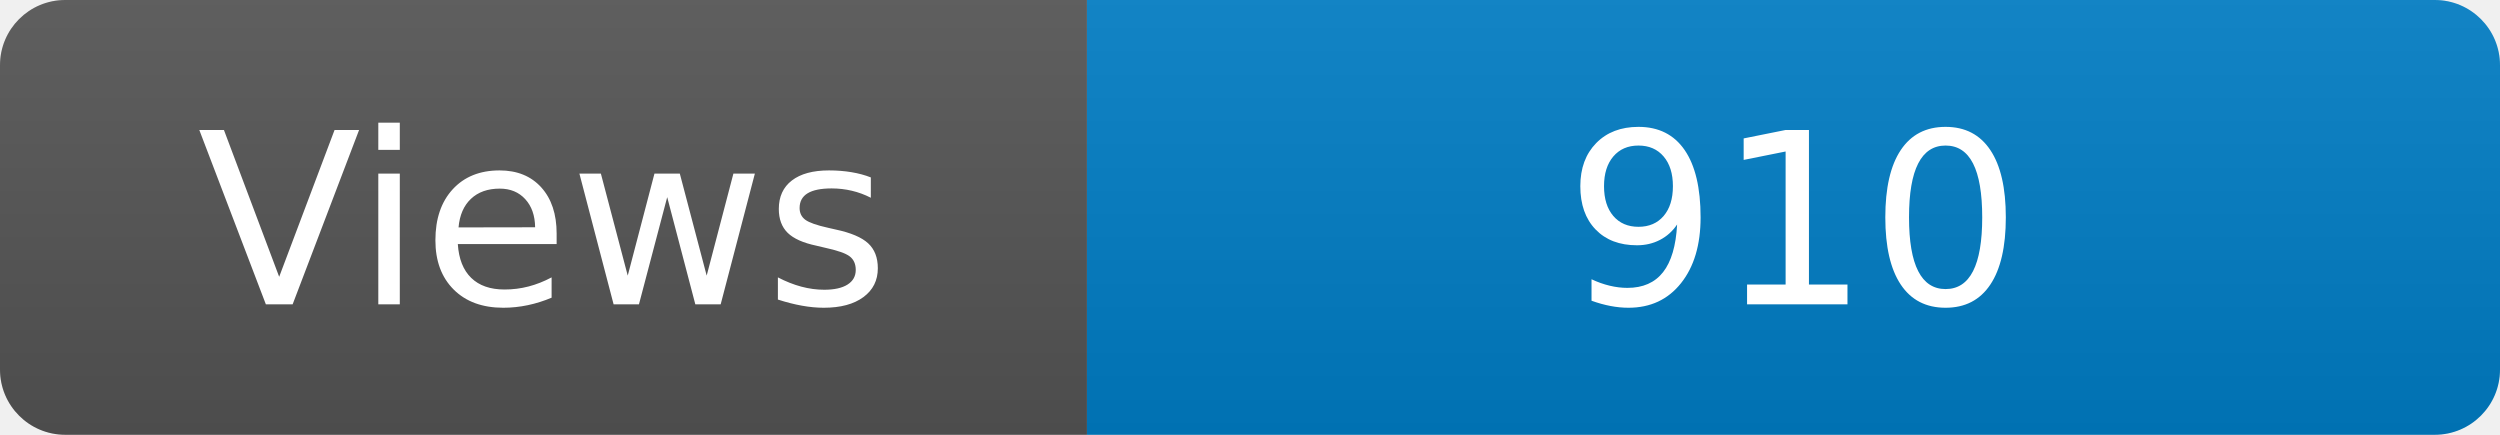
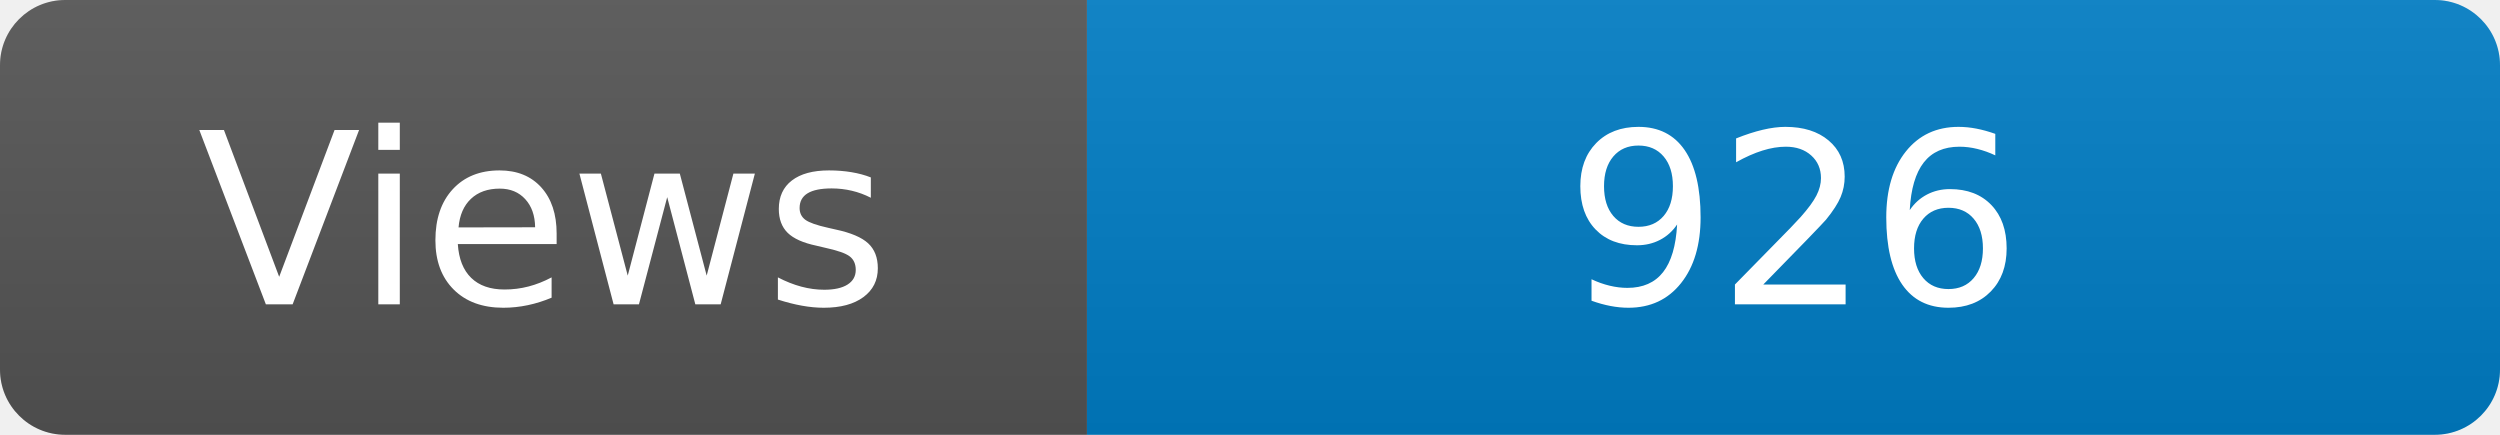
<svg xmlns="http://www.w3.org/2000/svg" width="115" height="20" role="img" aria-label="Maintained?: yes">
  <linearGradient id="s" x2="0" y2="100%">
    <stop offset="0" stop-color="#bbb" stop-opacity=".1" />
    <stop offset="1" stop-opacity=".1" />
  </linearGradient>
  <clipPath id="r">
    <rect width="115" height="20" rx="3" fill="#fff" />
  </clipPath>
  <g clip-path="url(#r)">
    <rect width="50" height="20" fill="#555" />
    <rect x="50" width="160" height="20" fill="#007ec6" />
    <rect width="115" height="20" fill="url(#s)" />
  </g>
  <g fill="#fff" text-anchor="middle" font-family="Verdana,Geneva,DejaVu Sans,sans-serif" font-size="110">
    <text x="250" y="140" transform="scale(.1)" fill="#fff">Views</text>
-     <text x="825" y="140" transform="scale(.1)" fill="#fff">910</text>
+     <text x="825" y="140" transform="scale(.1)" fill="#fff">926</text>
  </g>
</svg>
